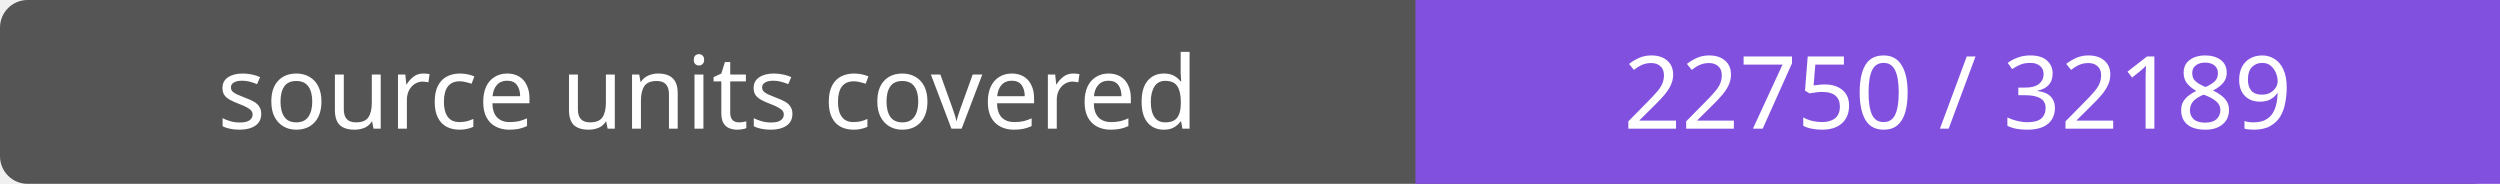
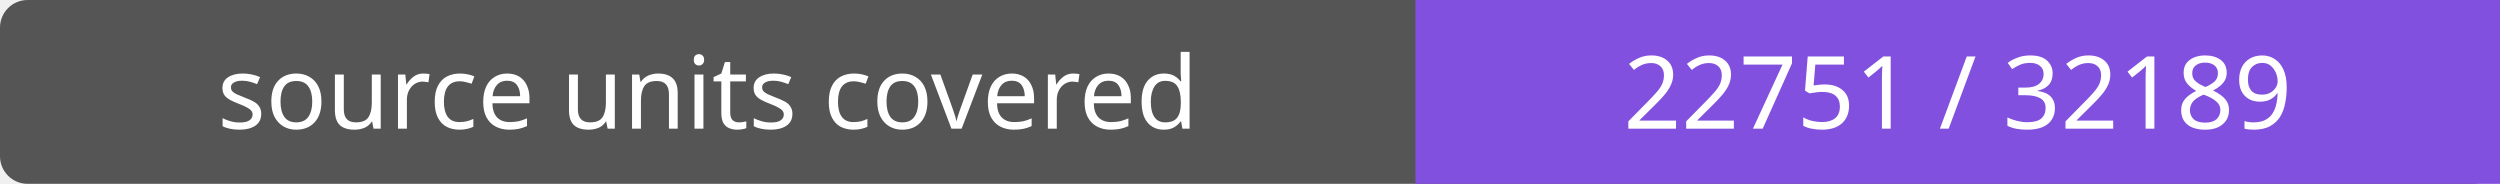
- <svg xmlns="http://www.w3.org/2000/svg" width="272" height="20" role="img" aria-label="source units covered: 22750 / 32189">
+ <svg xmlns="http://www.w3.org/2000/svg" width="272" height="20" role="img" aria-label="source units covered: 22751 / 32189">
  <rect width="272" height="20" rx="3" fill="#555" />
  <path fill="#8250df" d="M154 0h118v20H154z" />
  <g fill="#fff" text-anchor="middle" font-family="Verdana,sans-serif" font-size="11">
    <text x="77.0" y="14">source units covered</text>
-     <text x="213.0" y="14">22750 / 32189</text>
+     <text x="213.0" y="14">22751 / 32189</text>
  </g>
</svg>
